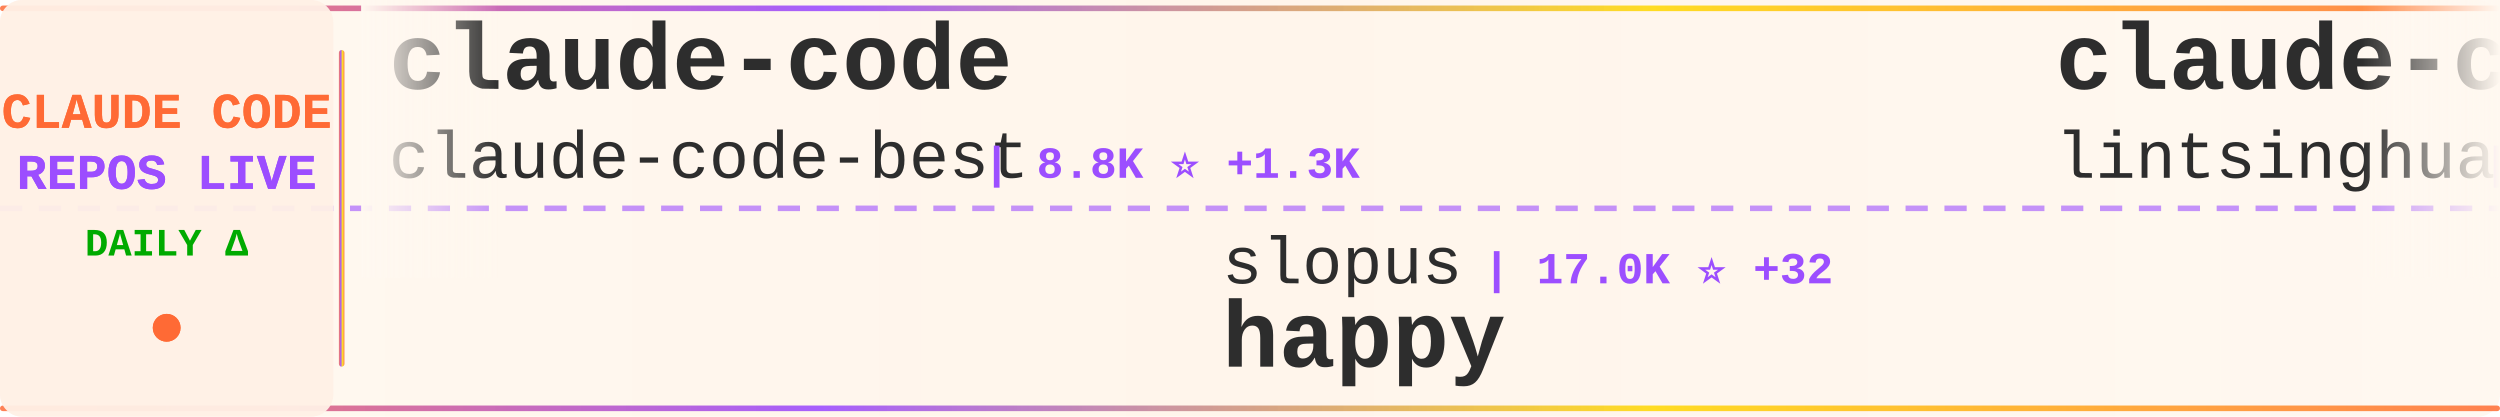
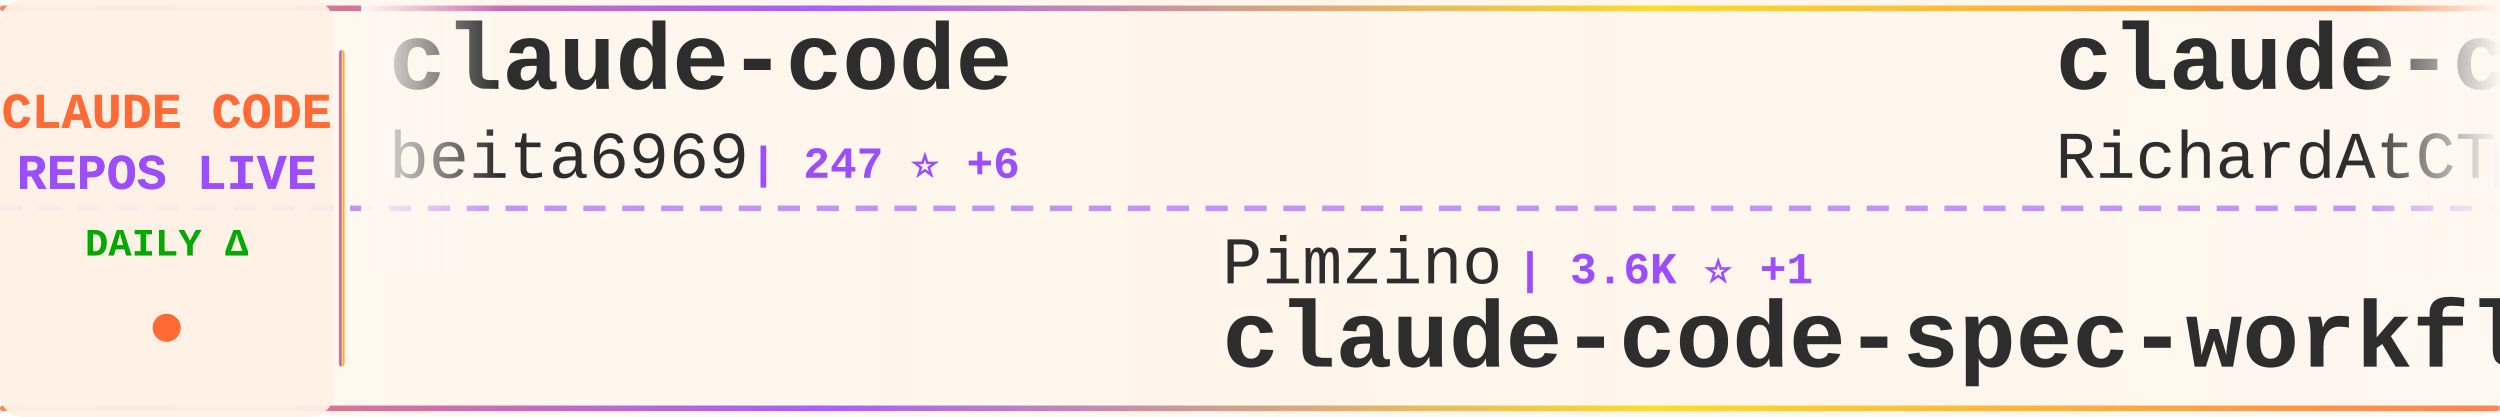
<svg xmlns="http://www.w3.org/2000/svg" width="900" height="150">
  <defs>
    <linearGradient id="tickerBg" x1="0%" y1="0%" x2="100%" y2="0%">
      <stop offset="0%" style="stop-color:#fff8f0;stop-opacity:0.98" />
      <stop offset="50%" style="stop-color:#fff5eb;stop-opacity:1" />
      <stop offset="100%" style="stop-color:#fff8f0;stop-opacity:0.98" />
    </linearGradient>
    <linearGradient id="borderGrad" x1="0%" y1="0%" x2="100%" y2="0%">
      <stop offset="0%" style="stop-color:#FF6B35;stop-opacity:0.85">
        <animate attributeName="stop-opacity" values="0.85;1;0.85" dur="2s" repeatCount="indefinite" />
      </stop>
      <stop offset="33%" style="stop-color:#9C4EFF;stop-opacity:0.9">
        <animate attributeName="stop-opacity" values="0.9;1;0.9" dur="2.2s" repeatCount="indefinite" />
      </stop>
      <stop offset="66%" style="stop-color:#FFD700;stop-opacity:0.85">
        <animate attributeName="stop-opacity" values="0.85;1;0.85" dur="1.8s" repeatCount="indefinite" />
      </stop>
      <stop offset="100%" style="stop-color:#FF6B35;stop-opacity:0.85">
        <animate attributeName="stop-opacity" values="0.85;1;0.85" dur="2s" repeatCount="indefinite" />
      </stop>
    </linearGradient>
    <filter id="textGlow">
      <feGaussianBlur stdDeviation="0.15" result="coloredBlur" />
      <feMerge>
        <feMergeNode in="coloredBlur" />
        <feMergeNode in="SourceGraphic" />
      </feMerge>
    </filter>
    <filter id="metricGlow">
      <feGaussianBlur stdDeviation="0.2" result="coloredBlur" />
      <feMerge>
        <feMergeNode in="coloredBlur" />
        <feMergeNode in="SourceGraphic" />
      </feMerge>
    </filter>
    <linearGradient id="leftFade" x1="0%" y1="0%" x2="100%" y2="0%">
      <stop offset="0%" style="stop-color:#fff8f0;stop-opacity:1" />
      <stop offset="100%" style="stop-color:#fff8f0;stop-opacity:0" />
    </linearGradient>
    <linearGradient id="rightFade" x1="0%" y1="0%" x2="100%" y2="0%">
      <stop offset="0%" style="stop-color:#fff8f0;stop-opacity:0" />
      <stop offset="100%" style="stop-color:#fff8f0;stop-opacity:1" />
    </linearGradient>
  </defs>
  <rect width="900" height="150" fill="url(#tickerBg)" rx="8" />
  <rect x="0" y="2" width="900" height="2" fill="url(#borderGrad)" rx="1" />
  <rect x="0" y="146" width="900" height="2" fill="url(#borderGrad)" rx="1" />
  <line x1="0" y1="75" x2="900" y2="75" stroke="#9C4EFF" stroke-width="2" stroke-dasharray="8 6" opacity="0.6" />
  <rect x="0" y="0" width="120" height="150" fill="#fff0e6" opacity="0.95" rx="8" />
  <text x="60" y="46" font-family="'Courier New', monospace" font-size="18" font-weight="bold" fill="#FF6B35" text-anchor="middle" filter="url(#textGlow)">
    CLAUDE CODE
  </text>
  <text x="60" y="68" font-family="'Courier New', monospace" font-size="18" font-weight="bold" fill="#9C4EFF" text-anchor="middle" filter="url(#textGlow)">
    REPOS LIVE
  </text>
  <text x="60" y="92" font-family="'Courier New', monospace" font-size="14" font-weight="bold" fill="#00aa00" text-anchor="middle">
    DAILY Δ
  </text>
  <circle cx="60" cy="118" r="5" fill="#FF6B35" filter="url(#metricGlow)">
    <animate attributeName="r" values="4;6;4" dur="1.5s" repeatCount="indefinite" />
    <animate attributeName="opacity" values="0.6;1;0.6" dur="1.5s" repeatCount="indefinite" />
  </circle>
  <rect x="122" y="18" width="2" height="114" fill="url(#borderGrad)" rx="1" />
  <clipPath id="tickerClip">
    <rect x="130" y="0" width="770" height="150" />
  </clipPath>
  <g clip-path="url(#tickerClip)">
    <g id="tickerItems">
      <animateTransform attributeName="transform" attributeType="XML" type="translate" from="0 0" to="-3000 0" dur="54s" repeatCount="indefinite" />
      <g transform="translate(0, 0)">
        <text x="140" y="32" font-family="'Courier New', monospace" font-size="34" font-weight="bold" fill="#2d2d2d">claude-code</text>
-         <text x="140" y="64" font-family="'Courier New', monospace" font-size="24" font-weight="normal" fill="#2d2d2d" opacity="1.0">claude-code-best</text>
-         <text x="354" y="64" font-family="'Courier New', monospace" font-size="16" font-weight="bold" fill="#9C4EFF"> | 8.8K ⭐ +1.3K</text>
+         <text x="140" y="64" font-family="'Courier New', monospace" font-size="24" font-weight="normal" fill="#2d2d2d" opacity="1.0">beita6969</text>
+         <text x="270" y="64" font-family="'Courier New', monospace" font-size="16" font-weight="bold" fill="#9C4EFF"> | 247 ⭐ +6</text>
      </g>
      <g transform="translate(300, 0)">
-         <text x="140" y="102" font-family="'Courier New', monospace" font-size="24" font-weight="normal" fill="#2d2d2d" opacity="1.0">slopus</text>
-         <text x="234" y="102" font-family="'Courier New', monospace" font-size="16" font-weight="bold" fill="#9C4EFF"> | 17.0K ⭐ +32</text>
-         <text x="140" y="132" font-family="'Courier New', monospace" font-size="34" font-weight="bold" fill="#2d2d2d">happy</text>
+         <text x="140" y="102" font-family="'Courier New', monospace" font-size="24" font-weight="normal" fill="#2d2d2d" opacity="1.0">Pimzino</text>
+         <text x="246" y="102" font-family="'Courier New', monospace" font-size="16" font-weight="bold" fill="#9C4EFF"> | 3.6K ⭐ +1</text>
+         <text x="140" y="132" font-family="'Courier New', monospace" font-size="34" font-weight="bold" fill="#2d2d2d">claude-code-spec-workflo...</text>
      </g>
      <g transform="translate(600, 0)">
-         <text x="140" y="32" font-family="'Courier New', monospace" font-size="34" font-weight="bold" fill="#2d2d2d">claude-code-book</text>
-         <text x="140" y="64" font-family="'Courier New', monospace" font-size="24" font-weight="normal" fill="#2d2d2d" opacity="1.0">lintsinghua</text>
-         <text x="294" y="64" font-family="'Courier New', monospace" font-size="16" font-weight="bold" fill="#9C4EFF"> | 1.2K ⭐ +246</text>
+         <text x="140" y="32" font-family="'Courier New', monospace" font-size="34" font-weight="bold" fill="#2d2d2d">claude-code-telegram</text>
+         <text x="140" y="64" font-family="'Courier New', monospace" font-size="24" font-weight="normal" fill="#2d2d2d" opacity="1.0">RichardAtCT</text>
+         <text x="294" y="64" font-family="'Courier New', monospace" font-size="16" font-weight="bold" fill="#9C4EFF"> | 2.3K ⭐ +4</text>
      </g>
      <g transform="translate(900, 0)">
-         <text x="140" y="102" font-family="'Courier New', monospace" font-size="24" font-weight="normal" fill="#2d2d2d" opacity="1.0">anthropics</text>
-         <text x="282" y="102" font-family="'Courier New', monospace" font-size="16" font-weight="bold" fill="#9C4EFF"> | 772 ⭐ +13</text>
-         <text x="140" y="132" font-family="'Courier New', monospace" font-size="34" font-weight="bold" fill="#2d2d2d">claude-code-base-action</text>
+         <text x="140" y="102" font-family="'Courier New', monospace" font-size="24" font-weight="normal" fill="#2d2d2d" opacity="1.0">luongnv89</text>
+         <text x="270" y="102" font-family="'Courier New', monospace" font-size="16" font-weight="bold" fill="#9C4EFF"> | 16.6K ⭐ -1</text>
+         <text x="140" y="132" font-family="'Courier New', monospace" font-size="34" font-weight="bold" fill="#2d2d2d">claude-howto</text>
      </g>
      <g transform="translate(1200, 0)">
-         <text x="140" y="32" font-family="'Courier New', monospace" font-size="34" font-weight="bold" fill="#2d2d2d">claude-code-hub</text>
-         <text x="140" y="64" font-family="'Courier New', monospace" font-size="24" font-weight="normal" fill="#2d2d2d" opacity="1.0">ding113</text>
-         <text x="246" y="64" font-family="'Courier New', monospace" font-size="16" font-weight="bold" fill="#9C4EFF"> | 2.3K ⭐ +6</text>
+         <text x="140" y="32" font-family="'Courier New', monospace" font-size="34" font-weight="bold" fill="#2d2d2d">superpowers</text>
+         <text x="140" y="64" font-family="'Courier New', monospace" font-size="24" font-weight="normal" fill="#2d2d2d" opacity="1.0">obra</text>
+         <text x="210" y="64" font-family="'Courier New', monospace" font-size="16" font-weight="bold" fill="#9C4EFF"> | 131.5K ⭐ +634</text>
      </g>
      <g transform="translate(1500, 0)">
-         <text x="140" y="102" font-family="'Courier New', monospace" font-size="24" font-weight="normal" fill="#2d2d2d" opacity="1.0">kodu-ai</text>
-         <text x="246" y="102" font-family="'Courier New', monospace" font-size="16" font-weight="bold" fill="#9C4EFF"> | 5.3K ⭐</text>
-         <text x="140" y="132" font-family="'Courier New', monospace" font-size="34" font-weight="bold" fill="#2d2d2d">claude-coder</text>
+         <text x="140" y="102" font-family="'Courier New', monospace" font-size="24" font-weight="normal" fill="#2d2d2d" opacity="1.0">Hyper66666</text>
+         <text x="282" y="102" font-family="'Courier New', monospace" font-size="16" font-weight="bold" fill="#9C4EFF"> | 184 ⭐ +4</text>
+         <text x="140" y="132" font-family="'Courier New', monospace" font-size="34" font-weight="bold" fill="#2d2d2d">claude-code-sourcemap</text>
      </g>
      <g transform="translate(1800, 0)">
        <text x="140" y="32" font-family="'Courier New', monospace" font-size="34" font-weight="bold" fill="#2d2d2d">claude-plugins-official</text>
        <text x="140" y="64" font-family="'Courier New', monospace" font-size="24" font-weight="normal" fill="#2d2d2d" opacity="1.0">anthropics</text>
-         <text x="282" y="64" font-family="'Courier New', monospace" font-size="16" font-weight="bold" fill="#9C4EFF"> | 15.7K ⭐ +33</text>
+         <text x="282" y="64" font-family="'Courier New', monospace" font-size="16" font-weight="bold" fill="#9C4EFF"> | 15.8K ⭐ +32</text>
      </g>
      <g transform="translate(2100, 0)">
-         <text x="140" y="102" font-family="'Courier New', monospace" font-size="24" font-weight="normal" fill="#2d2d2d" opacity="1.0">Donchitos</text>
-         <text x="270" y="102" font-family="'Courier New', monospace" font-size="16" font-weight="bold" fill="#9C4EFF"> | 7.9K ⭐ +54</text>
-         <text x="140" y="132" font-family="'Courier New', monospace" font-size="34" font-weight="bold" fill="#2d2d2d">Claude-Code-Game-Studios</text>
+         <text x="140" y="102" font-family="'Courier New', monospace" font-size="24" font-weight="normal" fill="#2d2d2d" opacity="1.0">Alishahryar1</text>
+         <text x="306" y="102" font-family="'Courier New', monospace" font-size="16" font-weight="bold" fill="#9C4EFF"> | 1.4K ⭐ +12</text>
+         <text x="140" y="132" font-family="'Courier New', monospace" font-size="34" font-weight="bold" fill="#2d2d2d">free-claude-code</text>
      </g>
      <g transform="translate(2400, 0)">
-         <text x="140" y="32" font-family="'Courier New', monospace" font-size="34" font-weight="bold" fill="#2d2d2d">claude_code_bridge</text>
-         <text x="140" y="64" font-family="'Courier New', monospace" font-size="24" font-weight="normal" fill="#2d2d2d" opacity="1.0">bfly123</text>
-         <text x="246" y="64" font-family="'Courier New', monospace" font-size="16" font-weight="bold" fill="#9C4EFF"> | 2.0K ⭐ +10</text>
+         <text x="140" y="32" font-family="'Courier New', monospace" font-size="34" font-weight="bold" fill="#2d2d2d">oh-my-claudecode</text>
+         <text x="140" y="64" font-family="'Courier New', monospace" font-size="24" font-weight="normal" fill="#2d2d2d" opacity="1.0">Yeachan-Heo</text>
+         <text x="294" y="64" font-family="'Courier New', monospace" font-size="16" font-weight="bold" fill="#9C4EFF"> | 21.6K ⭐ +348</text>
      </g>
      <g transform="translate(2700, 0)">
-         <text x="140" y="102" font-family="'Courier New', monospace" font-size="24" font-weight="normal" fill="#2d2d2d" opacity="1.0">affaan-m</text>
-         <text x="258" y="102" font-family="'Courier New', monospace" font-size="16" font-weight="bold" fill="#9C4EFF"> | 131.9K ⭐ +919</text>
-         <text x="140" y="132" font-family="'Courier New', monospace" font-size="34" font-weight="bold" fill="#2d2d2d">everything-claude-code</text>
+         <text x="140" y="102" font-family="'Courier New', monospace" font-size="24" font-weight="normal" fill="#2d2d2d" opacity="1.0">carlvellotti</text>
+         <text x="306" y="102" font-family="'Courier New', monospace" font-size="16" font-weight="bold" fill="#9C4EFF"> | 1.7K ⭐ +4</text>
+         <text x="140" y="132" font-family="'Courier New', monospace" font-size="34" font-weight="bold" fill="#2d2d2d">claude-code-pm-course</text>
      </g>
      <g transform="translate(3000, 0)">
        <text x="140" y="32" font-family="'Courier New', monospace" font-size="34" font-weight="bold" fill="#2d2d2d">claude-code</text>
-         <text x="140" y="64" font-family="'Courier New', monospace" font-size="24" font-weight="normal" fill="#2d2d2d" opacity="1.0">claude-code-best</text>
-         <text x="354" y="64" font-family="'Courier New', monospace" font-size="16" font-weight="bold" fill="#9C4EFF"> | 8.8K ⭐ +1.3K</text>
+         <text x="140" y="64" font-family="'Courier New', monospace" font-size="24" font-weight="normal" fill="#2d2d2d" opacity="1.0">beita6969</text>
+         <text x="270" y="64" font-family="'Courier New', monospace" font-size="16" font-weight="bold" fill="#9C4EFF"> | 247 ⭐ +6</text>
      </g>
      <g transform="translate(3300, 0)">
-         <text x="140" y="102" font-family="'Courier New', monospace" font-size="24" font-weight="normal" fill="#2d2d2d" opacity="1.0">slopus</text>
-         <text x="234" y="102" font-family="'Courier New', monospace" font-size="16" font-weight="bold" fill="#9C4EFF"> | 17.0K ⭐ +32</text>
-         <text x="140" y="132" font-family="'Courier New', monospace" font-size="34" font-weight="bold" fill="#2d2d2d">happy</text>
+         <text x="140" y="102" font-family="'Courier New', monospace" font-size="24" font-weight="normal" fill="#2d2d2d" opacity="1.0">Pimzino</text>
+         <text x="246" y="102" font-family="'Courier New', monospace" font-size="16" font-weight="bold" fill="#9C4EFF"> | 3.6K ⭐ +1</text>
+         <text x="140" y="132" font-family="'Courier New', monospace" font-size="34" font-weight="bold" fill="#2d2d2d">claude-code-spec-workflo...</text>
      </g>
      <g transform="translate(3600, 0)">
-         <text x="140" y="32" font-family="'Courier New', monospace" font-size="34" font-weight="bold" fill="#2d2d2d">claude-code-book</text>
-         <text x="140" y="64" font-family="'Courier New', monospace" font-size="24" font-weight="normal" fill="#2d2d2d" opacity="1.0">lintsinghua</text>
-         <text x="294" y="64" font-family="'Courier New', monospace" font-size="16" font-weight="bold" fill="#9C4EFF"> | 1.2K ⭐ +246</text>
+         <text x="140" y="32" font-family="'Courier New', monospace" font-size="34" font-weight="bold" fill="#2d2d2d">claude-code-telegram</text>
+         <text x="140" y="64" font-family="'Courier New', monospace" font-size="24" font-weight="normal" fill="#2d2d2d" opacity="1.0">RichardAtCT</text>
+         <text x="294" y="64" font-family="'Courier New', monospace" font-size="16" font-weight="bold" fill="#9C4EFF"> | 2.3K ⭐ +4</text>
      </g>
      <g transform="translate(3900, 0)">
-         <text x="140" y="102" font-family="'Courier New', monospace" font-size="24" font-weight="normal" fill="#2d2d2d" opacity="1.0">anthropics</text>
-         <text x="282" y="102" font-family="'Courier New', monospace" font-size="16" font-weight="bold" fill="#9C4EFF"> | 772 ⭐ +13</text>
-         <text x="140" y="132" font-family="'Courier New', monospace" font-size="34" font-weight="bold" fill="#2d2d2d">claude-code-base-action</text>
+         <text x="140" y="102" font-family="'Courier New', monospace" font-size="24" font-weight="normal" fill="#2d2d2d" opacity="1.0">luongnv89</text>
+         <text x="270" y="102" font-family="'Courier New', monospace" font-size="16" font-weight="bold" fill="#9C4EFF"> | 16.6K ⭐ -1</text>
+         <text x="140" y="132" font-family="'Courier New', monospace" font-size="34" font-weight="bold" fill="#2d2d2d">claude-howto</text>
      </g>
    </g>
  </g>
  <rect x="130" y="0" width="50" height="100" fill="url(#leftFade)" />
  <rect x="850" y="0" width="50" height="100" fill="url(#rightFade)" />
</svg>
